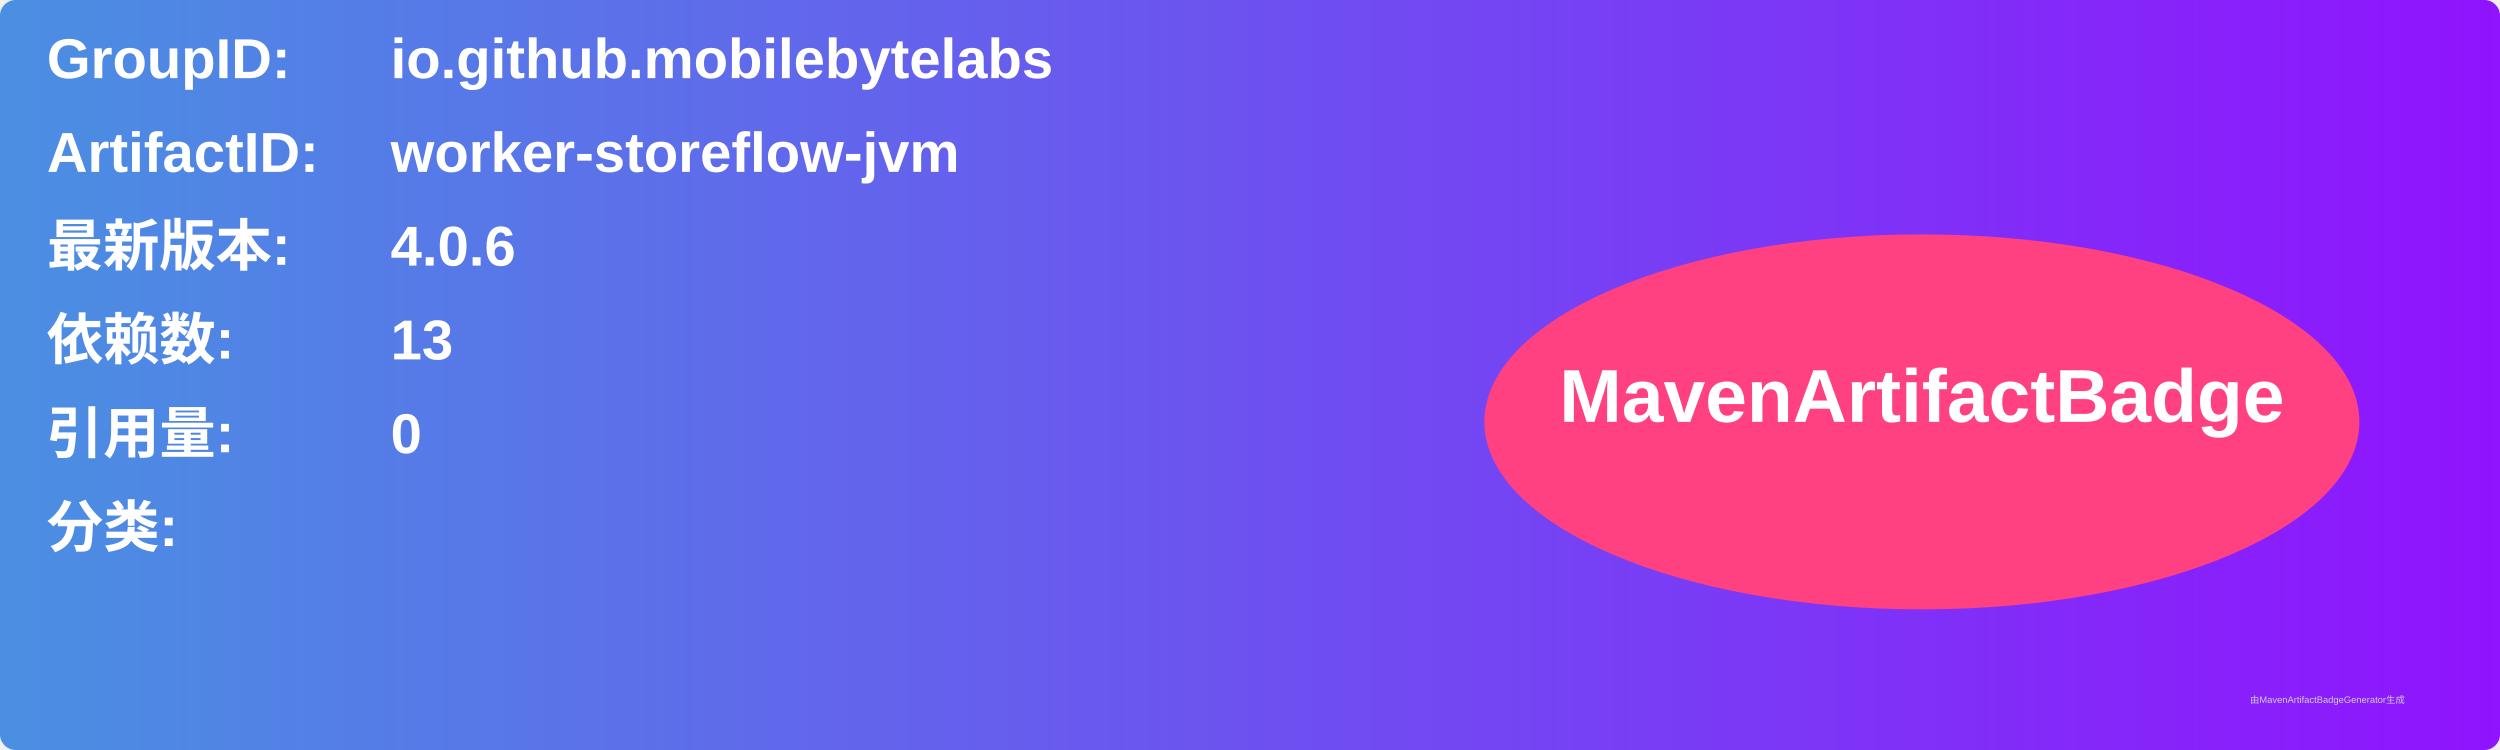
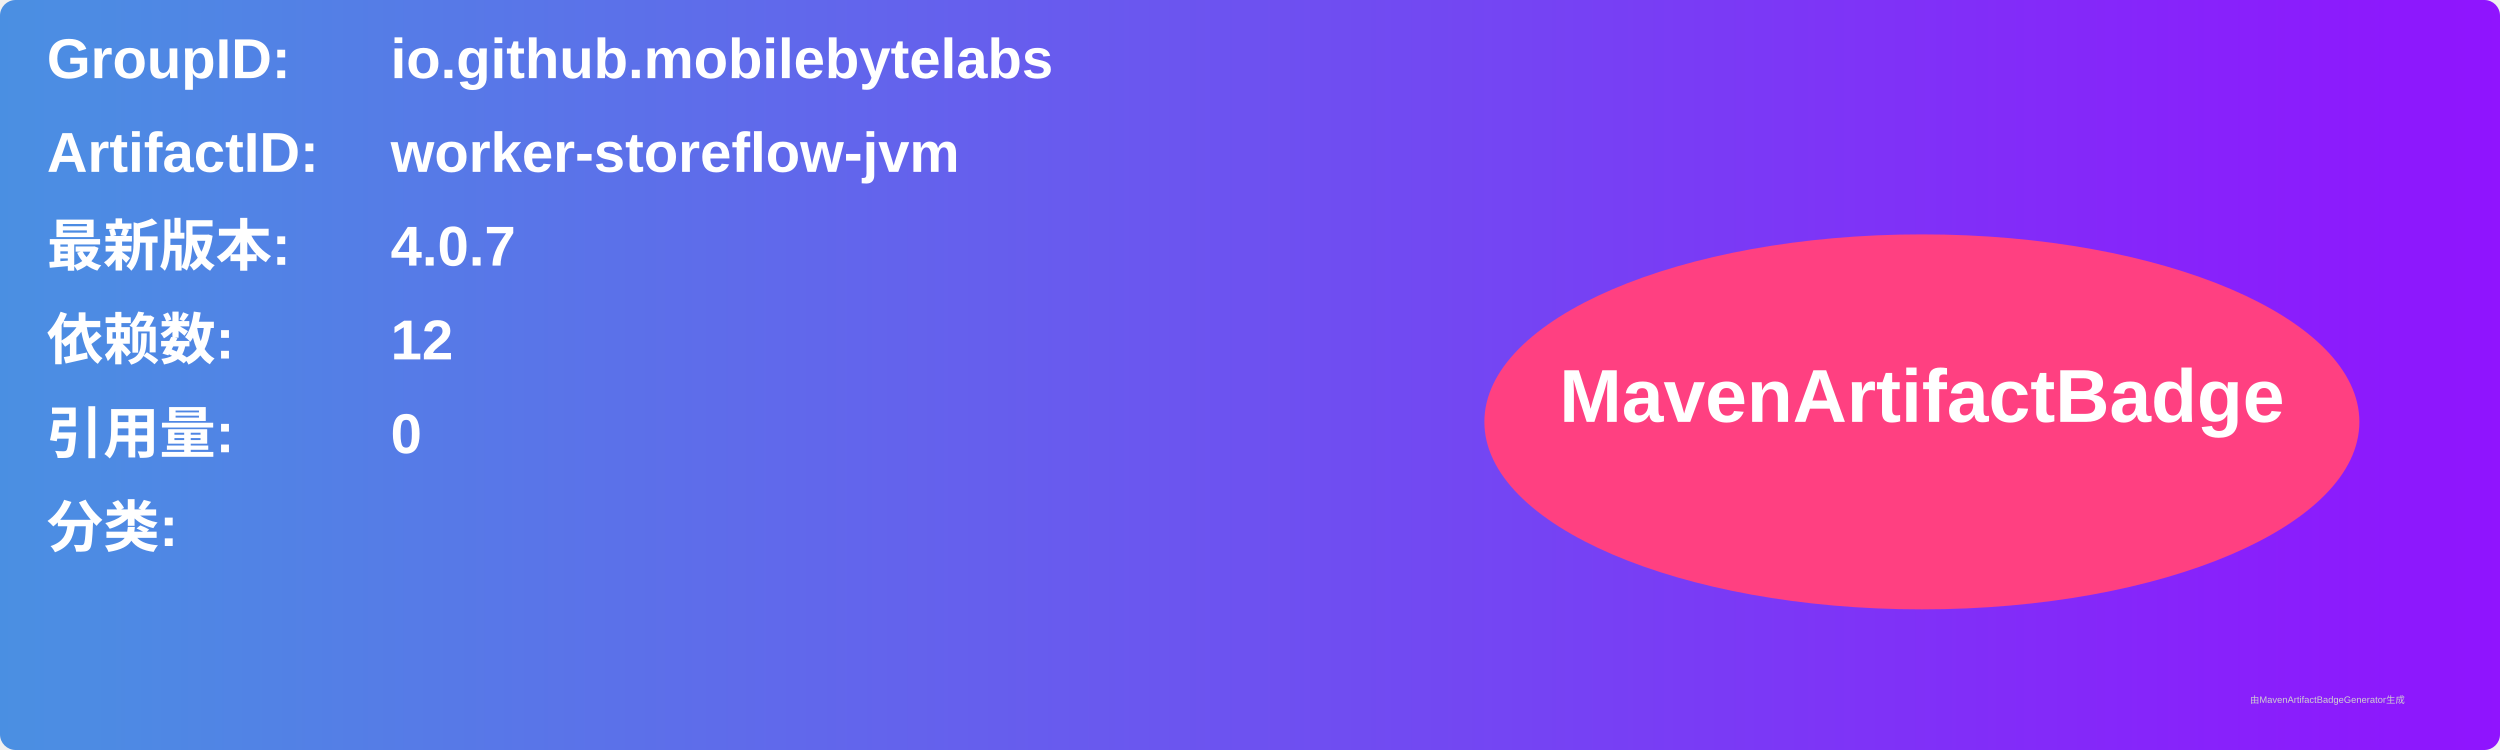
<svg xmlns="http://www.w3.org/2000/svg" width="800" height="240" viewBox="0 0 800 240">
  <linearGradient id="grad" x1="0%" y1="0%" x2="100%" y2="0%">
    <stop offset="0%" stop-color="#4a90e2" />
    <stop offset="100%" stop-color="#9013fe" />
  </linearGradient>
  <rect width="100%" height="100%" rx="5" ry="5" fill="url(#grad)" />
  <g transform="translate(15, 15)">
    <text x="0" y="10" font-family="Arial" font-size="18" fill="white" font-weight="bold" width="260">GroupID:</text>
    <text x="110" y="10" font-family="Arial" font-size="18" fill="white" font-weight="bold" width="460">io.github.mobilebytelabs</text>
    <text x="0" y="40" font-family="Arial" font-size="18" fill="white" font-weight="bold" width="260">ArtifactID:</text>
    <text x="110" y="40" font-family="Arial" font-size="18" fill="white" font-weight="bold" width="460">worker-storeflow-jvm</text>
    <text x="0" y="70" font-family="Arial" font-size="18" fill="white" font-weight="bold">最新版本:</text>
    <text x="110" y="70" font-family="Arial" font-size="18" fill="white" font-weight="bold">
-       <tspan font-weight="bold">4.0.6</tspan>
+       <tspan font-weight="bold">4.0.7</tspan>
    </text>
    <text x="0" y="100" font-family="Arial" font-size="18" fill="white" font-weight="bold">依赖数: </text>
    <text x="110" y="100" font-family="Arial" font-size="18" fill="white">
-       <tspan font-weight="bold">13</tspan>
+       <tspan font-weight="bold">12</tspan>
    </text>
    <text x="0" y="130" font-family="Arial" font-size="18" fill="white" font-weight="bold">引用量: </text>
    <text x="110" y="130" font-family="Arial" font-size="18" fill="white">
      <tspan font-weight="bold">0</tspan>
    </text>
    <text x="0" y="160" font-family="Arial" font-size="18" fill="white" font-weight="bold">分类:</text>
    <text x="10" y="190" font-family="Arial" font-size="10" fill="white">
      <tspan font-weight="bold" />
    </text>
    <ellipse cx="600" cy="120" rx="140" ry="60" fill="#ff4081" />
    <text x="600" y="120" text-anchor="middle" font-family="Arial" font-size="24" fill="white" font-weight="bold">MavenArtifactBadge</text>
  </g>
  <text x="720" y="225" font-family="Arial" font-size="3" fill="#d0d0d0">由MavenArtifactBadgeGenerator生成</text>
</svg>
